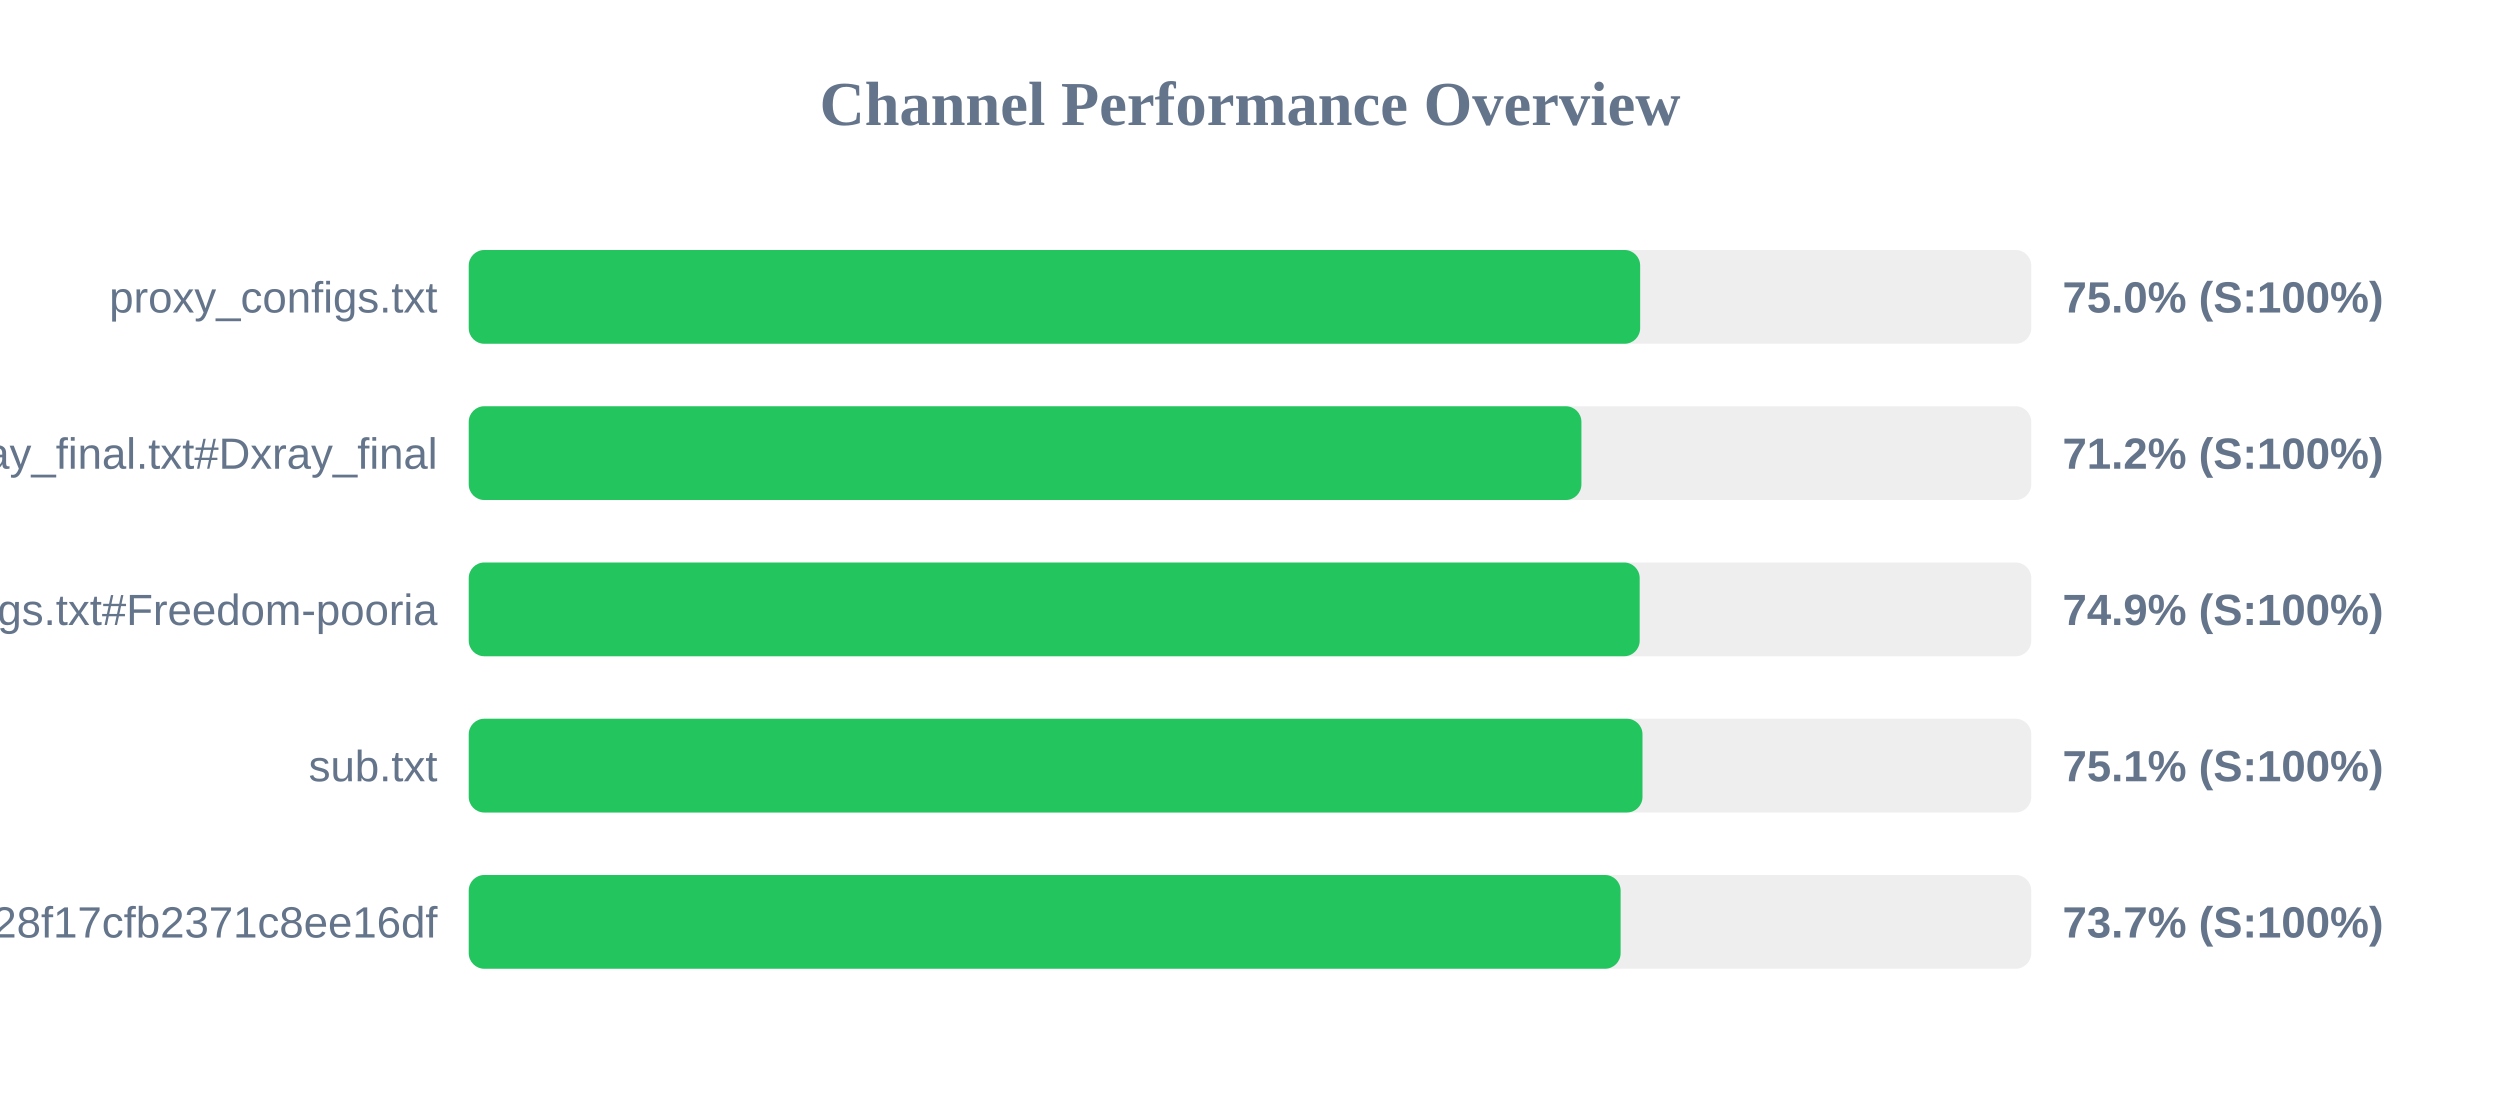
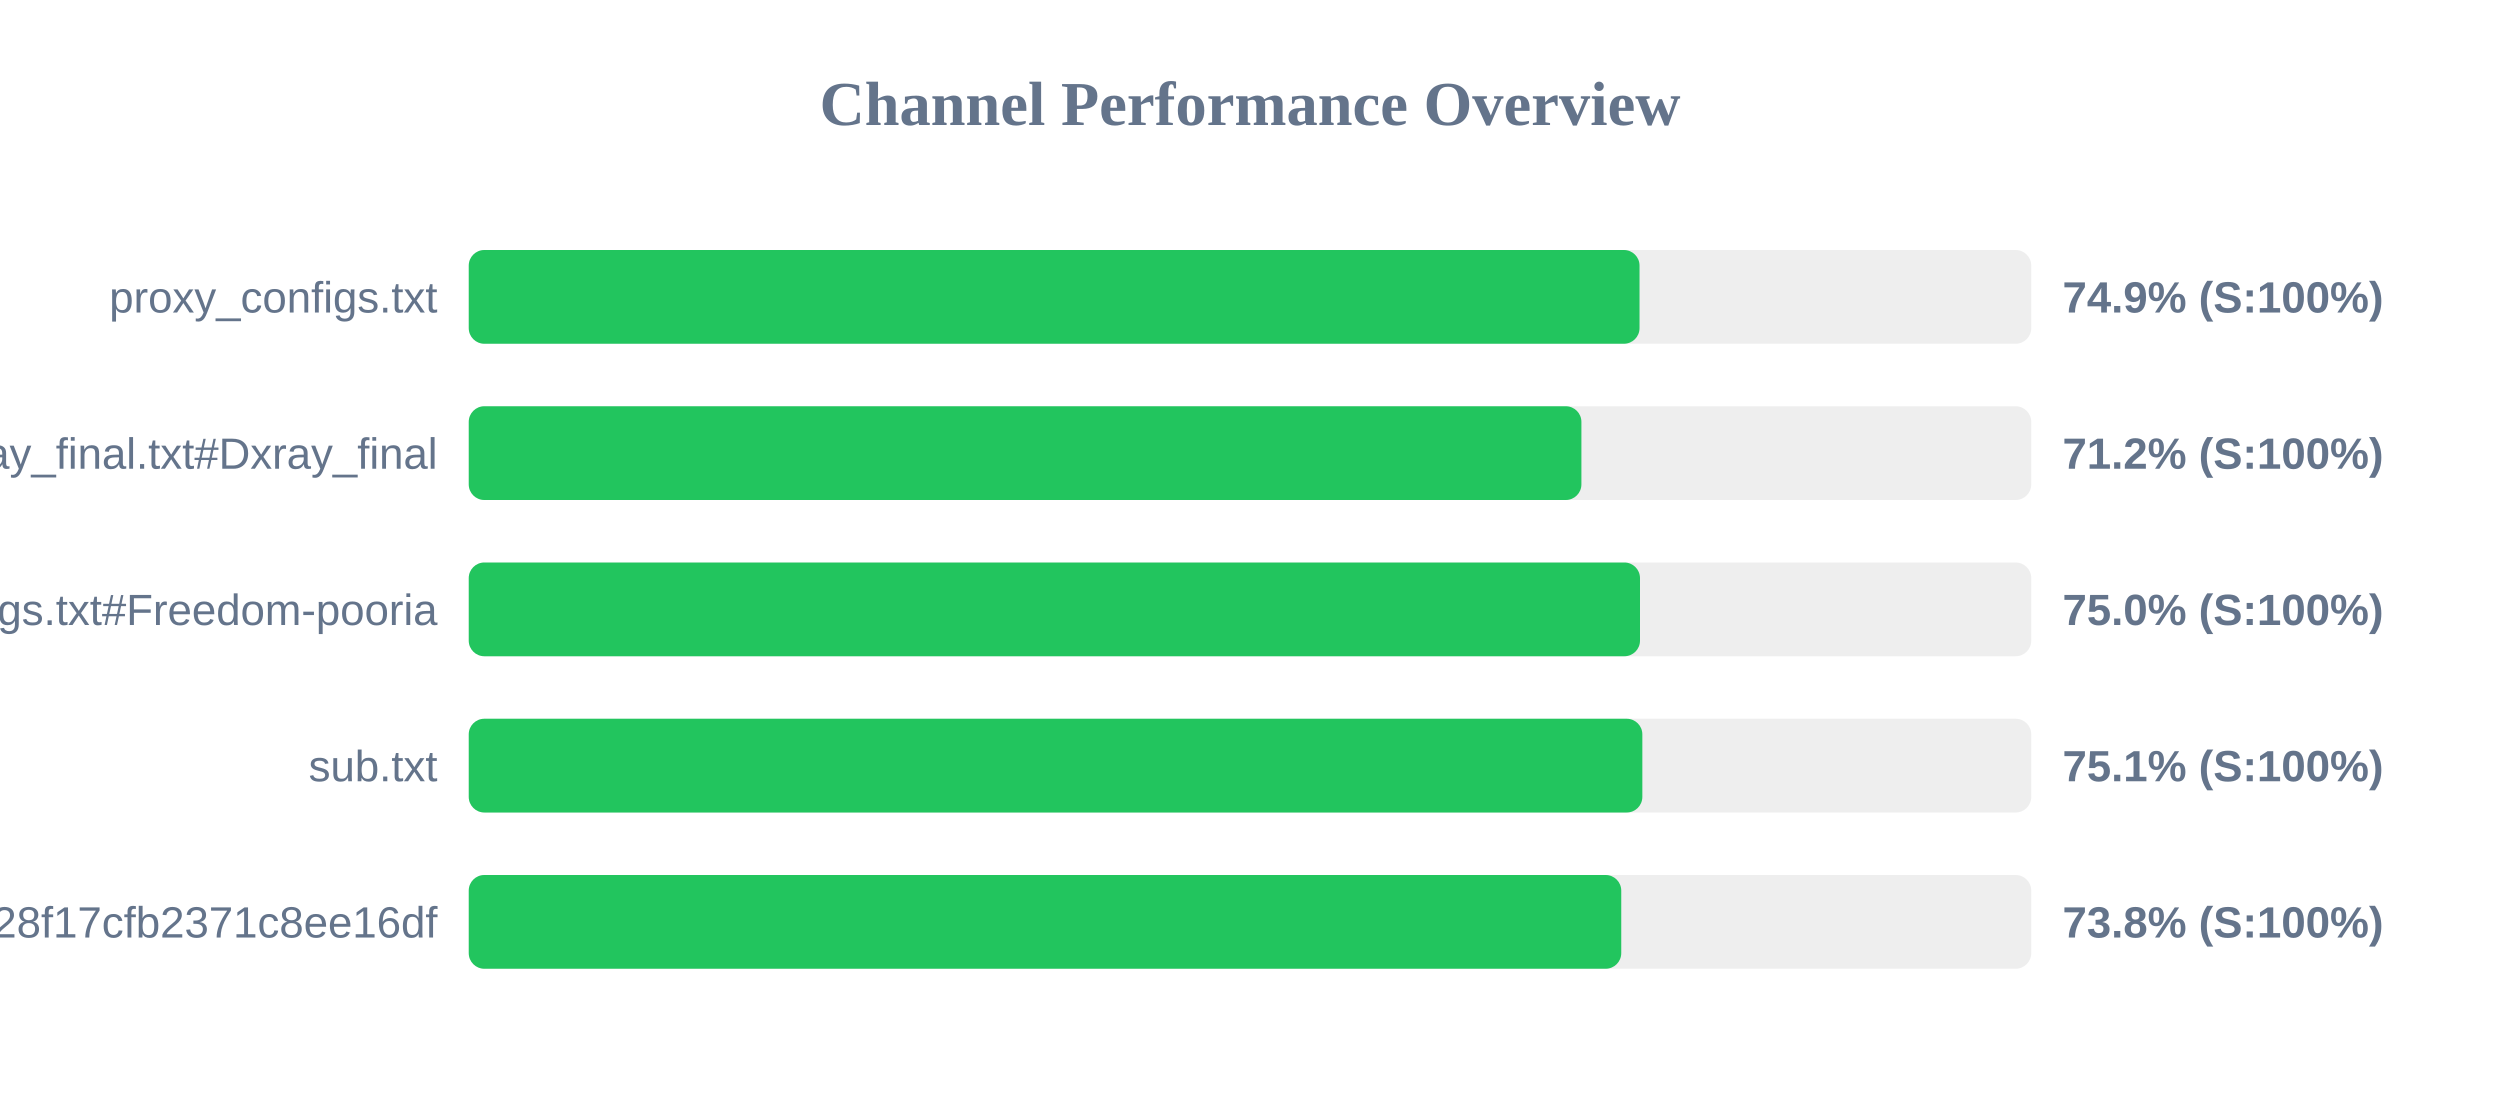
<svg xmlns="http://www.w3.org/2000/svg" width="800" height="350" version="1.1">
  <style>
        .row { font: 14px Arial; fill: #64748b; }
        .score { font: bold 14px Arial; fill: #64748b; }
    </style>
  <text x="400" y="40" text-anchor="middle" font-size="20px" font-weight="bold" fill="#64748b">Channel Performance Overview</text>
  <rect x="150" y="80" width="500" height="30" fill="#eee" rx="5" />
-   <rect x="150" y="80" width="374.85" height="30" fill="#22c55e" rx="5" />
+   <rect x="150" y="80" width="374.65" height="30" fill="#22c55e" rx="5" />
  <text x="140" y="100" text-anchor="end" class="row">proxy_configs.txt</text>
-   <text x="660" y="100" text-anchor="start" class="score">75.0% (S:100%)</text>
+   <text x="660" y="100" text-anchor="start" class="score">74.9% (S:100%)</text>
  <rect x="150" y="130" width="500" height="30" fill="#eee" rx="5" />
  <rect x="150" y="130" width="356.05" height="30" fill="#22c55e" rx="5" />
  <text x="140" y="150" text-anchor="end" class="row">xray_final.txt#Dxray_final</text>
  <text x="660" y="150" text-anchor="start" class="score">71.2% (S:100%)</text>
  <rect x="150" y="180" width="500" height="30" fill="#eee" rx="5" />
-   <rect x="150" y="180" width="374.7" height="30" fill="#22c55e" rx="5" />
+   <rect x="150" y="180" width="374.8" height="30" fill="#22c55e" rx="5" />
  <text x="140" y="200" text-anchor="end" class="row">v2ray_configs.txt#Freedom-pooria</text>
-   <text x="660" y="200" text-anchor="start" class="score">74.9% (S:100%)</text>
+   <text x="660" y="200" text-anchor="start" class="score">75.0% (S:100%)</text>
  <rect x="150" y="230" width="500" height="30" fill="#eee" rx="5" />
-   <rect x="150" y="230" width="375.6" height="30" fill="#22c55e" rx="5" />
+   <rect x="150" y="230" width="375.55" height="30" fill="#22c55e" rx="5" />
  <text x="140" y="250" text-anchor="end" class="row">sub.txt</text>
  <text x="660" y="250" text-anchor="start" class="score">75.1% (S:100%)</text>
  <rect x="150" y="280" width="500" height="30" fill="#eee" rx="5" />
-   <rect x="150" y="280" width="368.6" height="30" fill="#22c55e" rx="5" />
+   <rect x="150" y="280" width="368.8" height="30" fill="#22c55e" rx="5" />
  <text x="140" y="300" text-anchor="end" class="row">?token=fedfed7b41b828f17cfb2371c8ee16df</text>
-   <text x="660" y="300" text-anchor="start" class="score">73.7% (S:100%)</text>
+   <text x="660" y="300" text-anchor="start" class="score">73.8% (S:100%)</text>
</svg>
